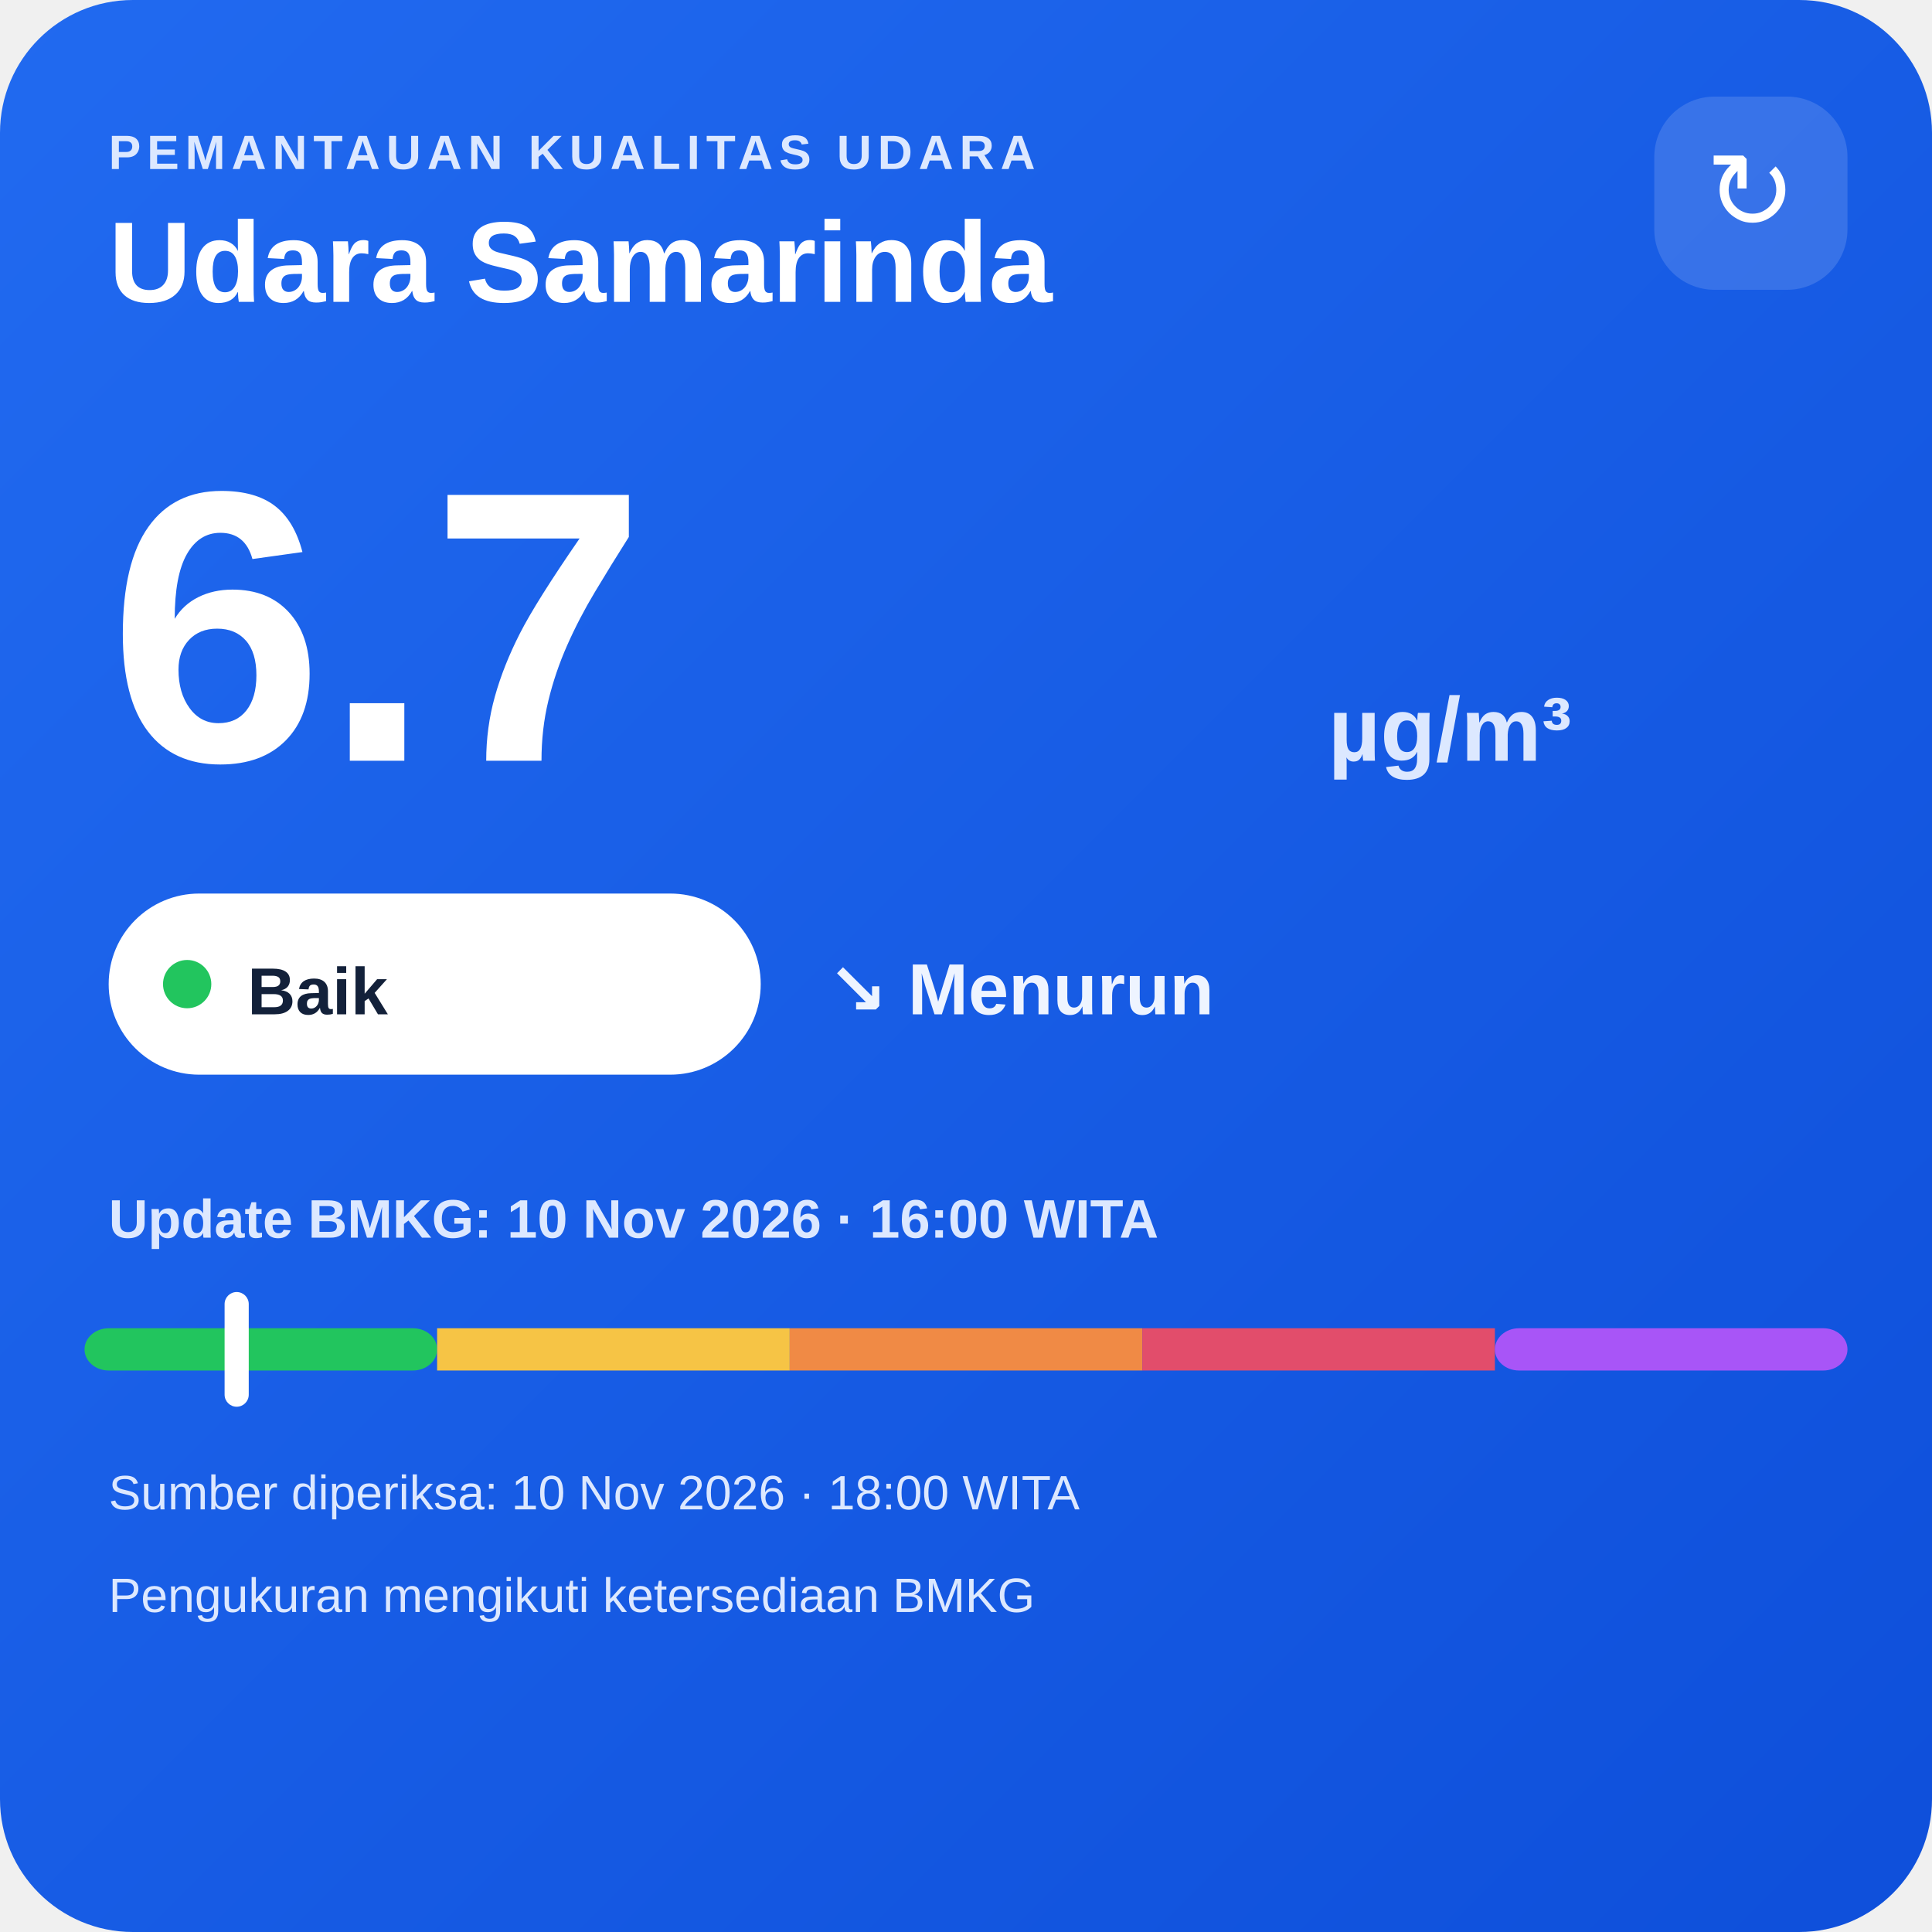
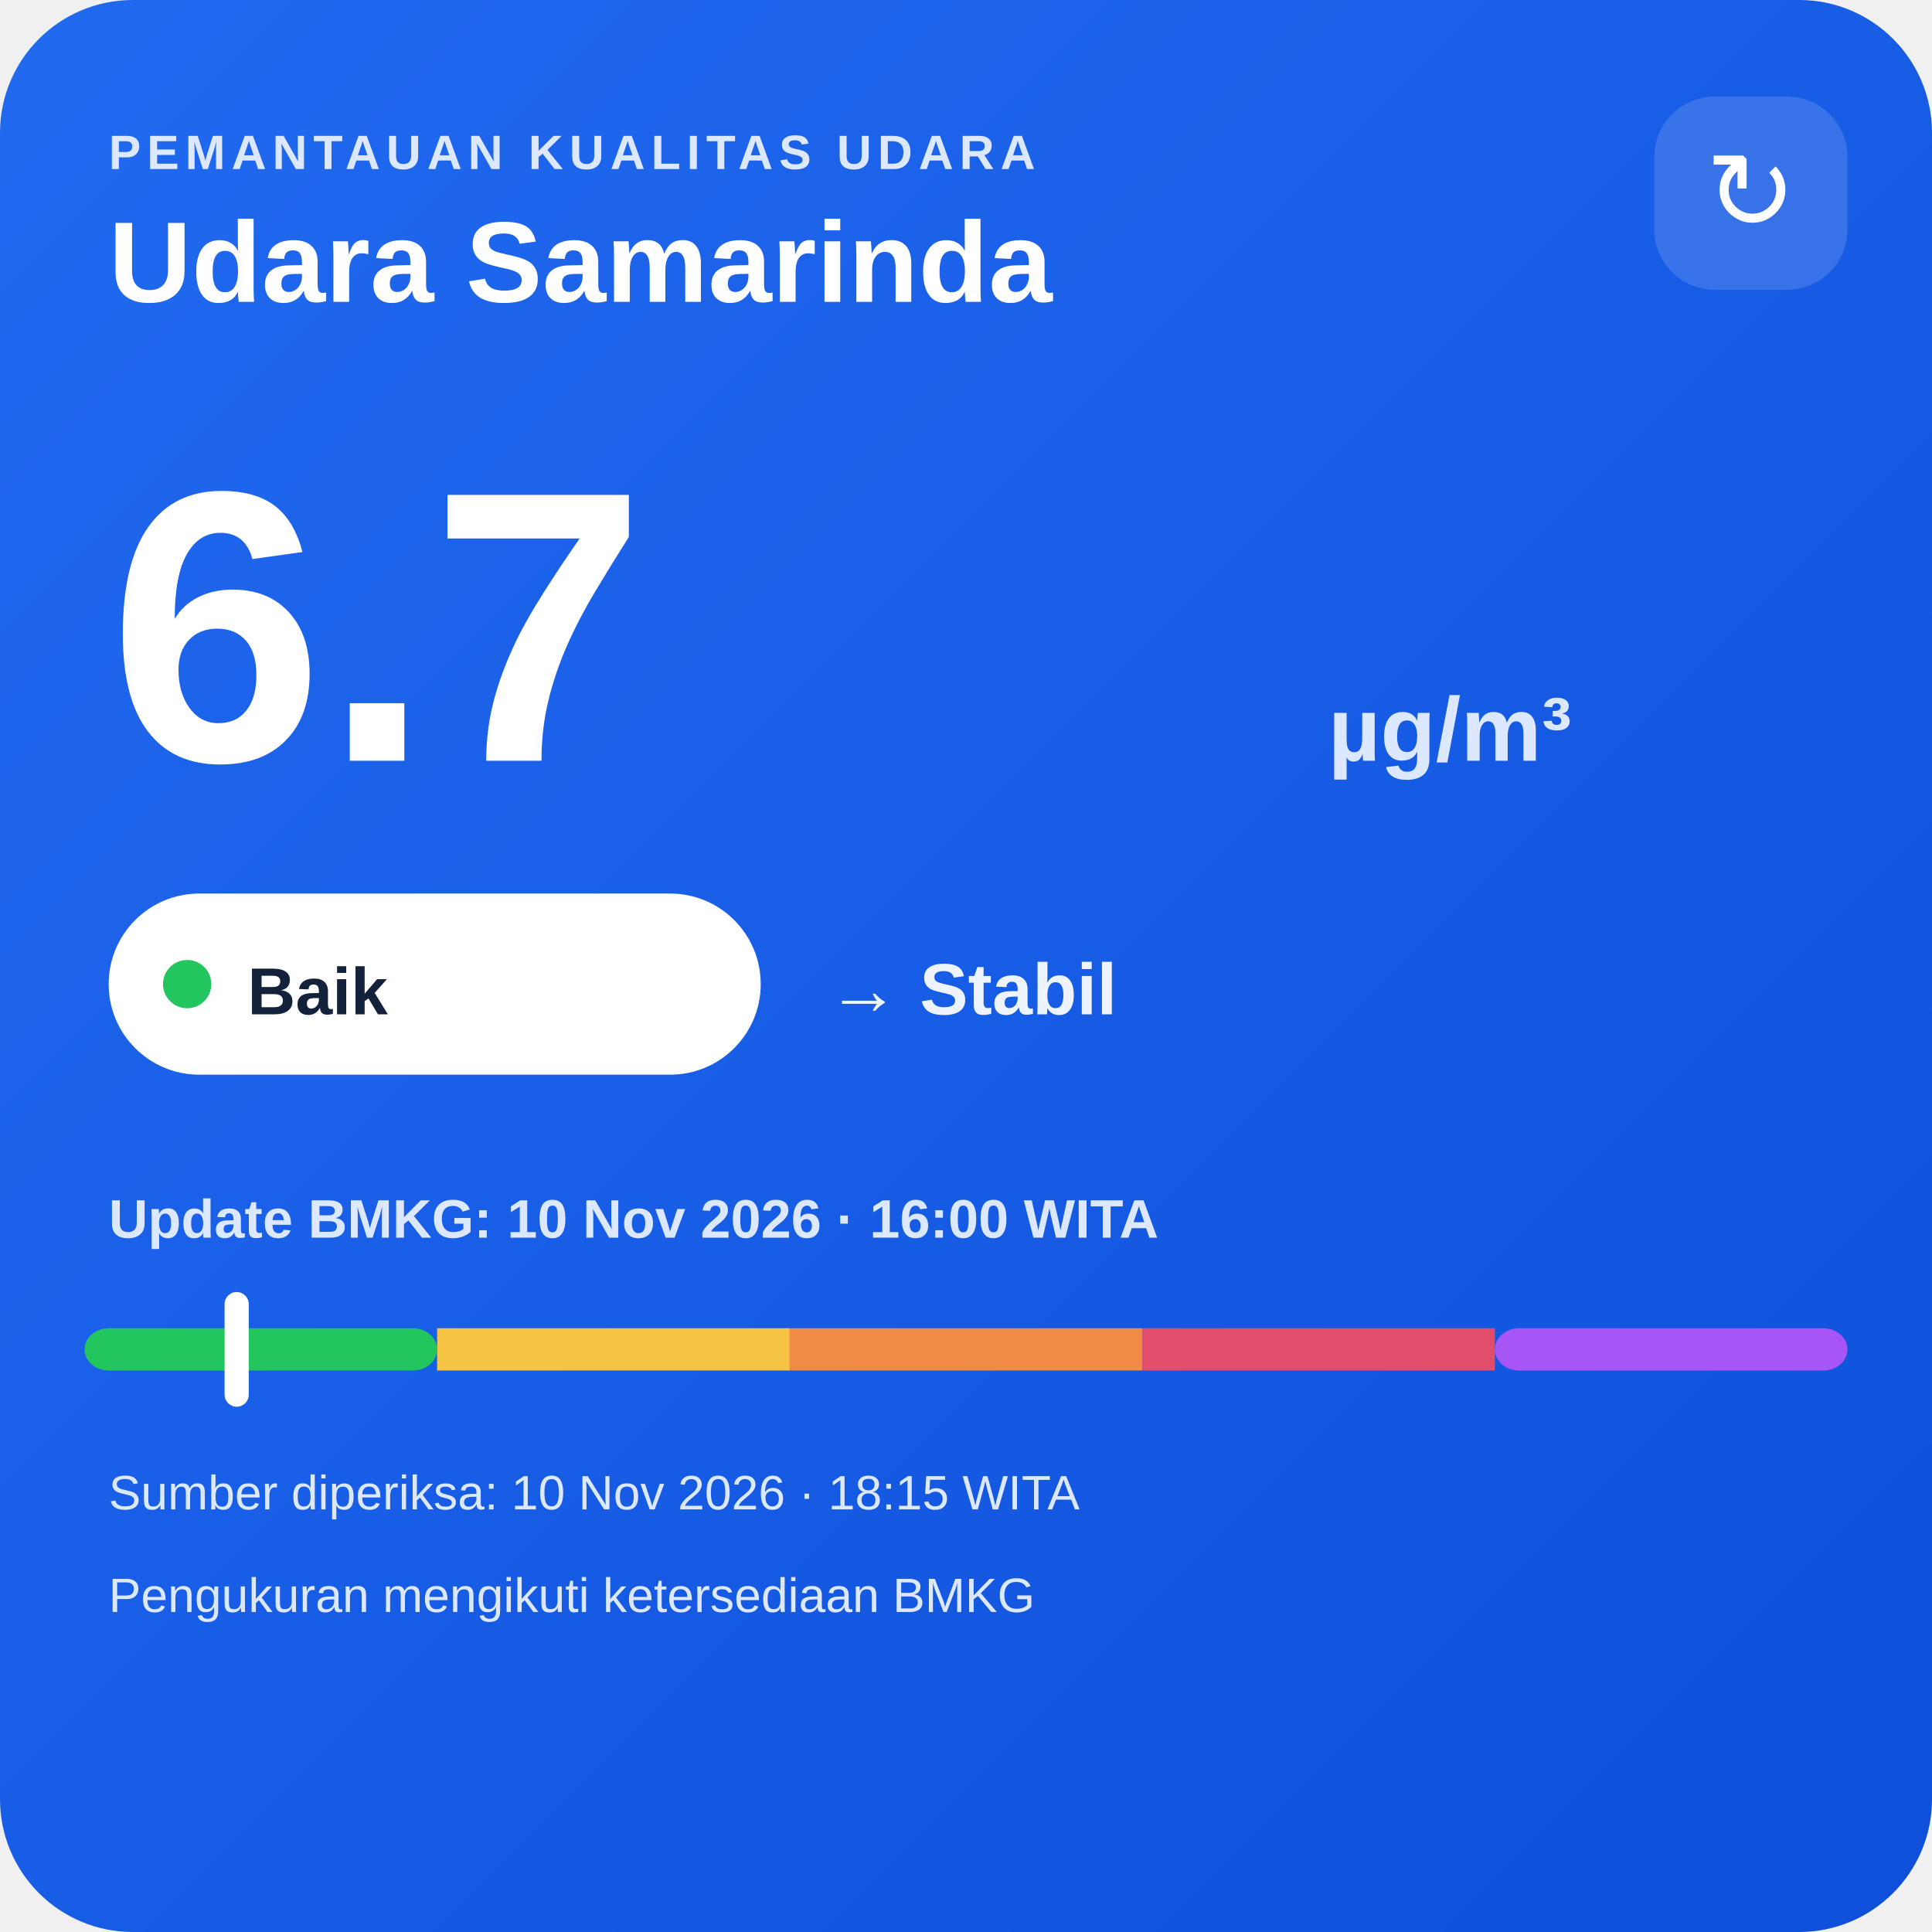
<svg xmlns="http://www.w3.org/2000/svg" width="320" height="320" viewBox="0 0 320 320">
  <defs>
    <linearGradient id="bg" x1="0" y1="0" x2="1" y2="1">
      <stop offset="0" stop-color="#216af0" />
      <stop offset="1" stop-color="#0e4fda" />
    </linearGradient>
  </defs>
  <rect width="320" height="320" rx="22" fill="url(#bg)" />
  <text x="18" y="28" fill="#dce8ff" font-family="Arial,sans-serif" font-size="8" font-weight="700" letter-spacing="1">PEMANTAUAN KUALITAS UDARA</text>
  <text x="18" y="50" fill="#ffffff" font-family="Arial,sans-serif" font-size="19" font-weight="700">Udara Samarinda</text>
  <rect x="274" y="16" width="32" height="32" rx="10" fill="#ffffff" fill-opacity=".14" />
  <text x="290" y="38" text-anchor="middle" fill="#ffffff" font-family="Arial,sans-serif" font-size="18">↻</text>
  <text x="18" y="126" fill="#ffffff" font-family="Arial,sans-serif" font-size="64" font-weight="800">6.7</text>
  <text x="220" y="126" fill="#dce8ff" font-family="Arial,sans-serif" font-size="15" font-weight="700">µg/m³</text>
  <rect x="18" y="148" width="108" height="30" rx="15" fill="#ffffff" />
  <circle cx="31" cy="163" r="4" fill="#22c55e" />
  <text x="41" y="168" fill="#13213a" font-family="Arial,sans-serif" font-size="11" font-weight="700">Baik</text>
-   <text x="137" y="168" fill="#eef4ff" font-family="Arial,sans-serif" font-size="12" font-weight="700">↘ Menurun</text>
+   <text x="137" y="168" fill="#eef4ff" font-family="Arial,sans-serif" font-size="12" font-weight="700">→ Stabil</text>
  <text x="18" y="205" fill="#dce8ff" font-family="Arial,sans-serif" font-size="9" font-weight="700">Update BMKG: 10 Nov 2026 · 16:00 WITA</text>
  <rect x="14" y="220" width="58.4" height="7" rx="4" fill="#22c55e" />
  <rect x="72.4" y="220" width="58.4" height="7" fill="#f6c445" />
  <rect x="130.8" y="220" width="58.4" height="7" fill="#f08a45" />
  <rect x="189.2" y="220" width="58.4" height="7" fill="#e24d6b" />
  <rect x="247.6" y="220" width="58.4" height="7" rx="4" fill="#a855f7" />
  <rect x="37.2" y="214" width="4" height="19" rx="2" fill="#ffffff" />
-   <text x="18" y="250" fill="#dce8ff" font-family="Arial,sans-serif" font-size="8">Sumber diperiksa: 10 Nov 2026 · 18:00 WITA</text>
+   <text x="18" y="250" fill="#dce8ff" font-family="Arial,sans-serif" font-size="8">Sumber diperiksa: 10 Nov 2026 · 18:15 WITA</text>
  <text x="18" y="267" fill="#dce8ff" font-family="Arial,sans-serif" font-size="8">Pengukuran mengikuti ketersediaan BMKG</text>
</svg>
